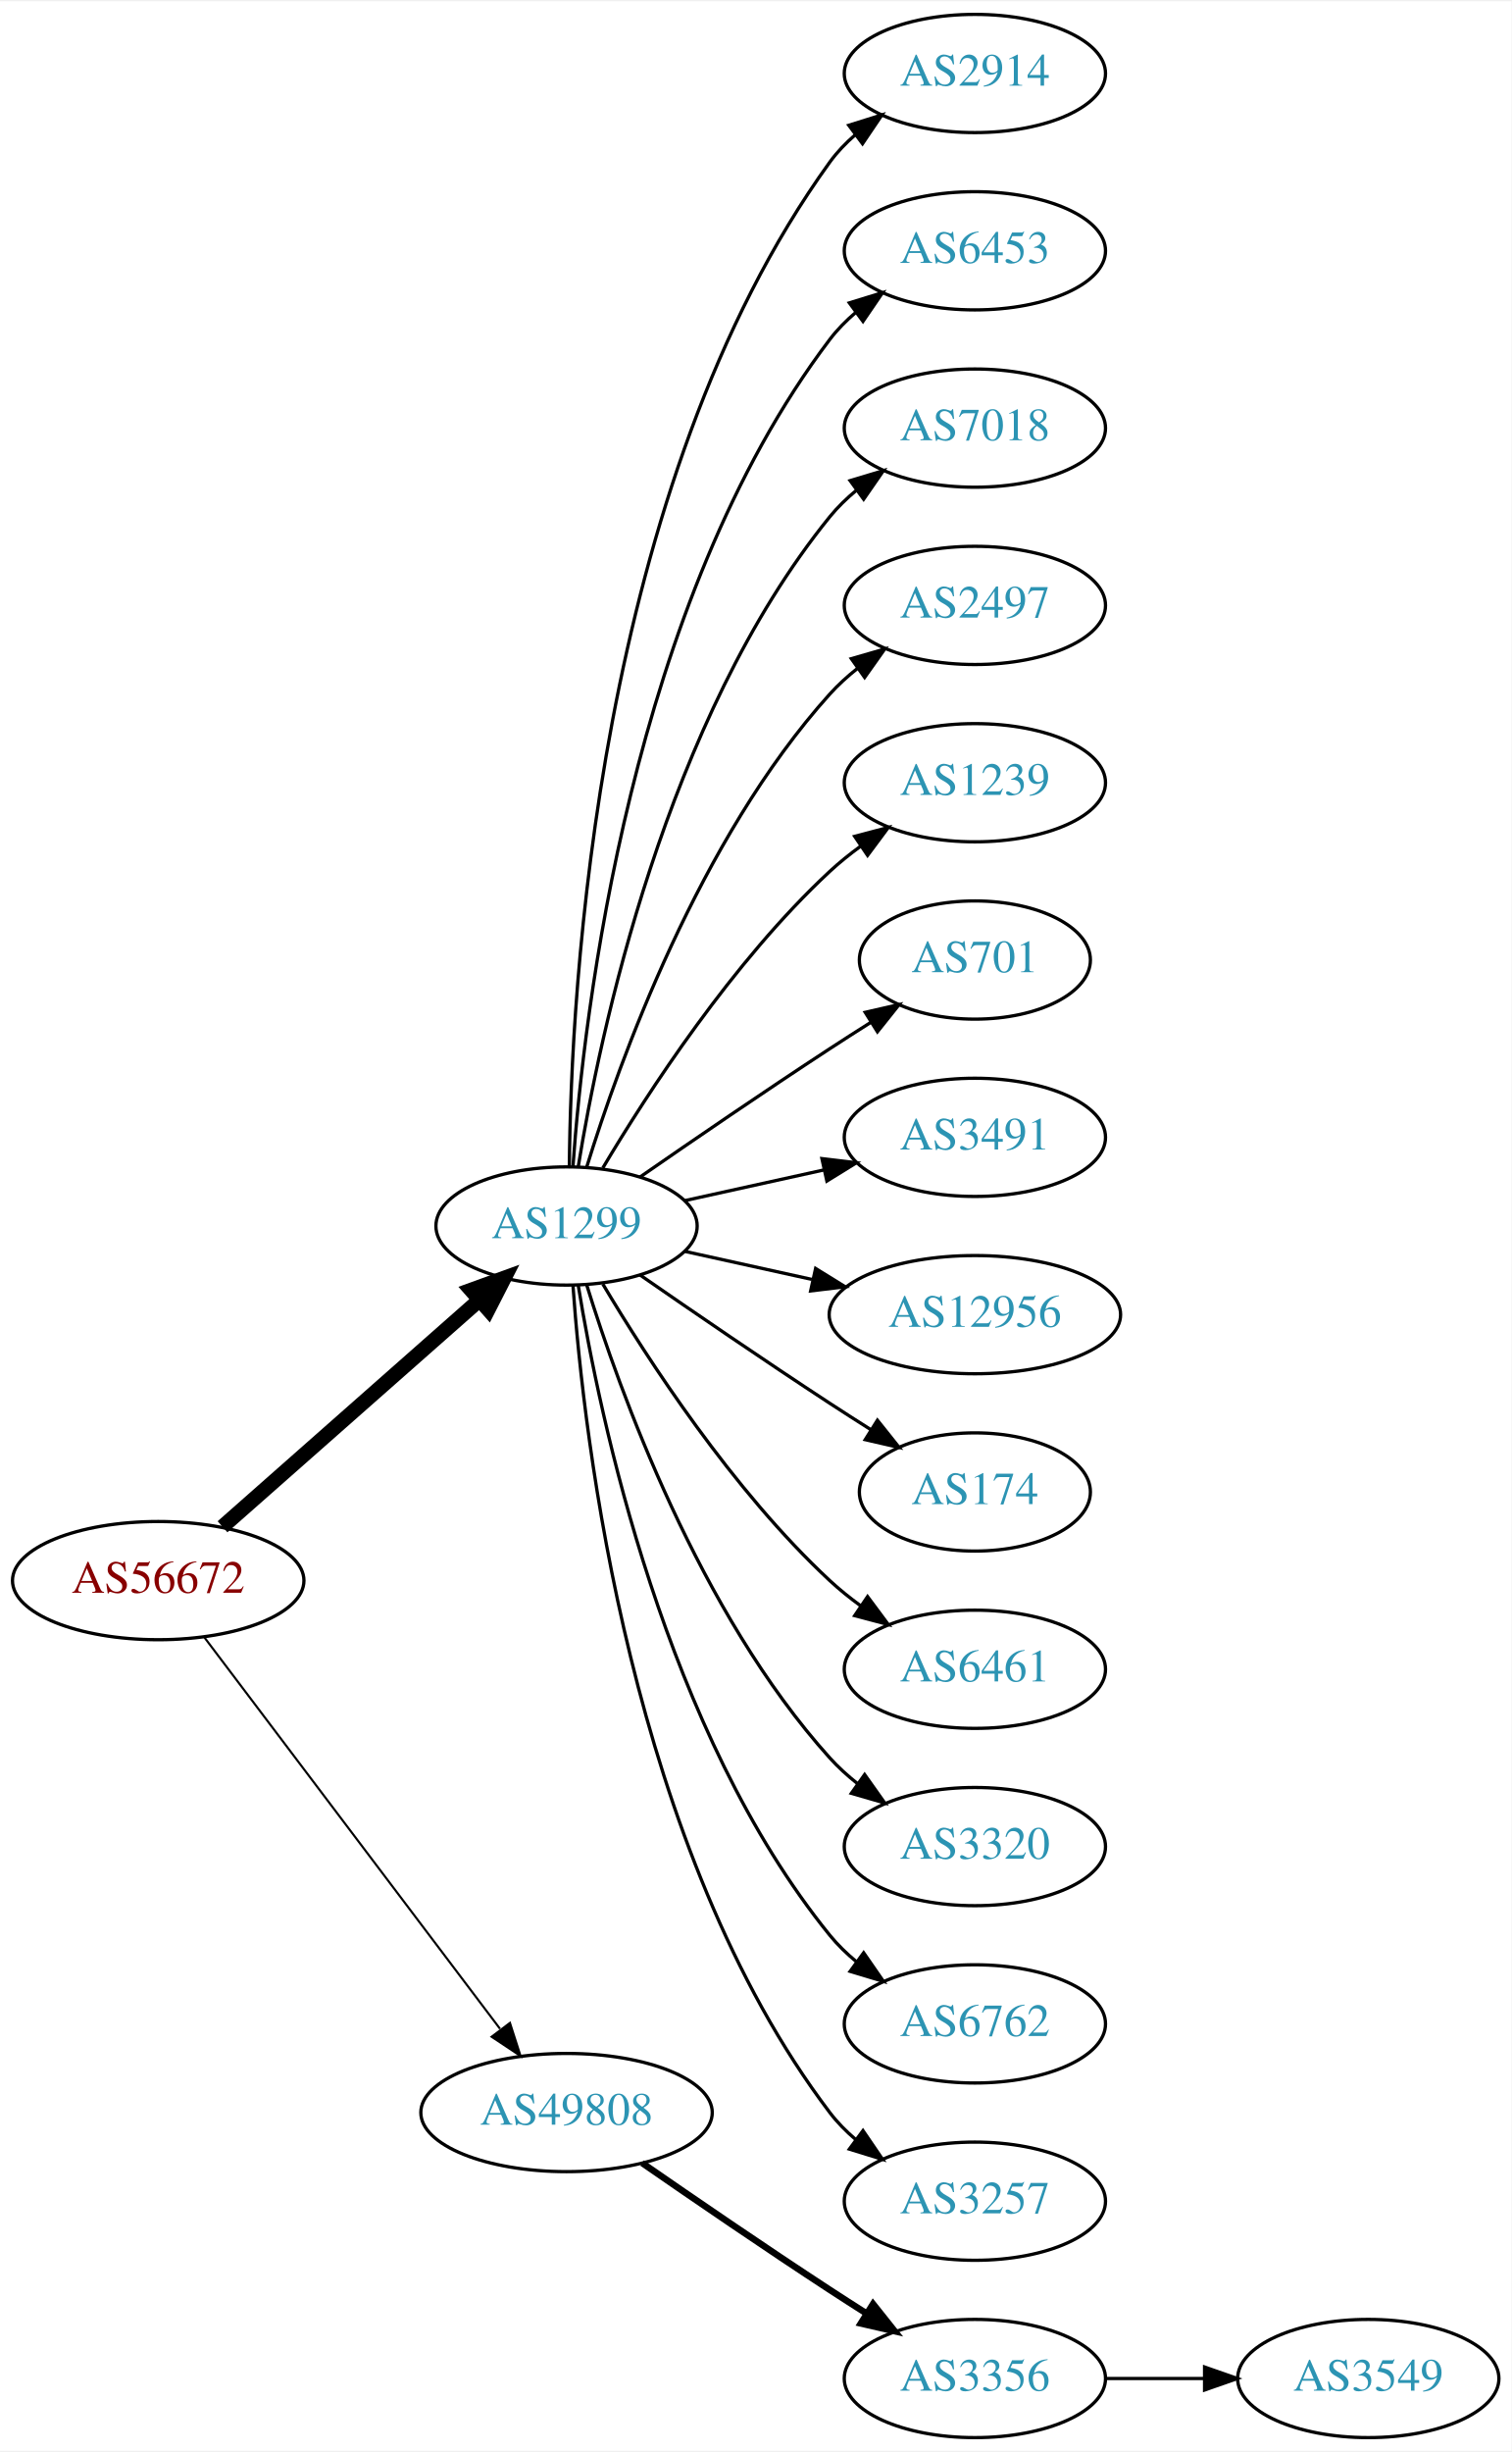
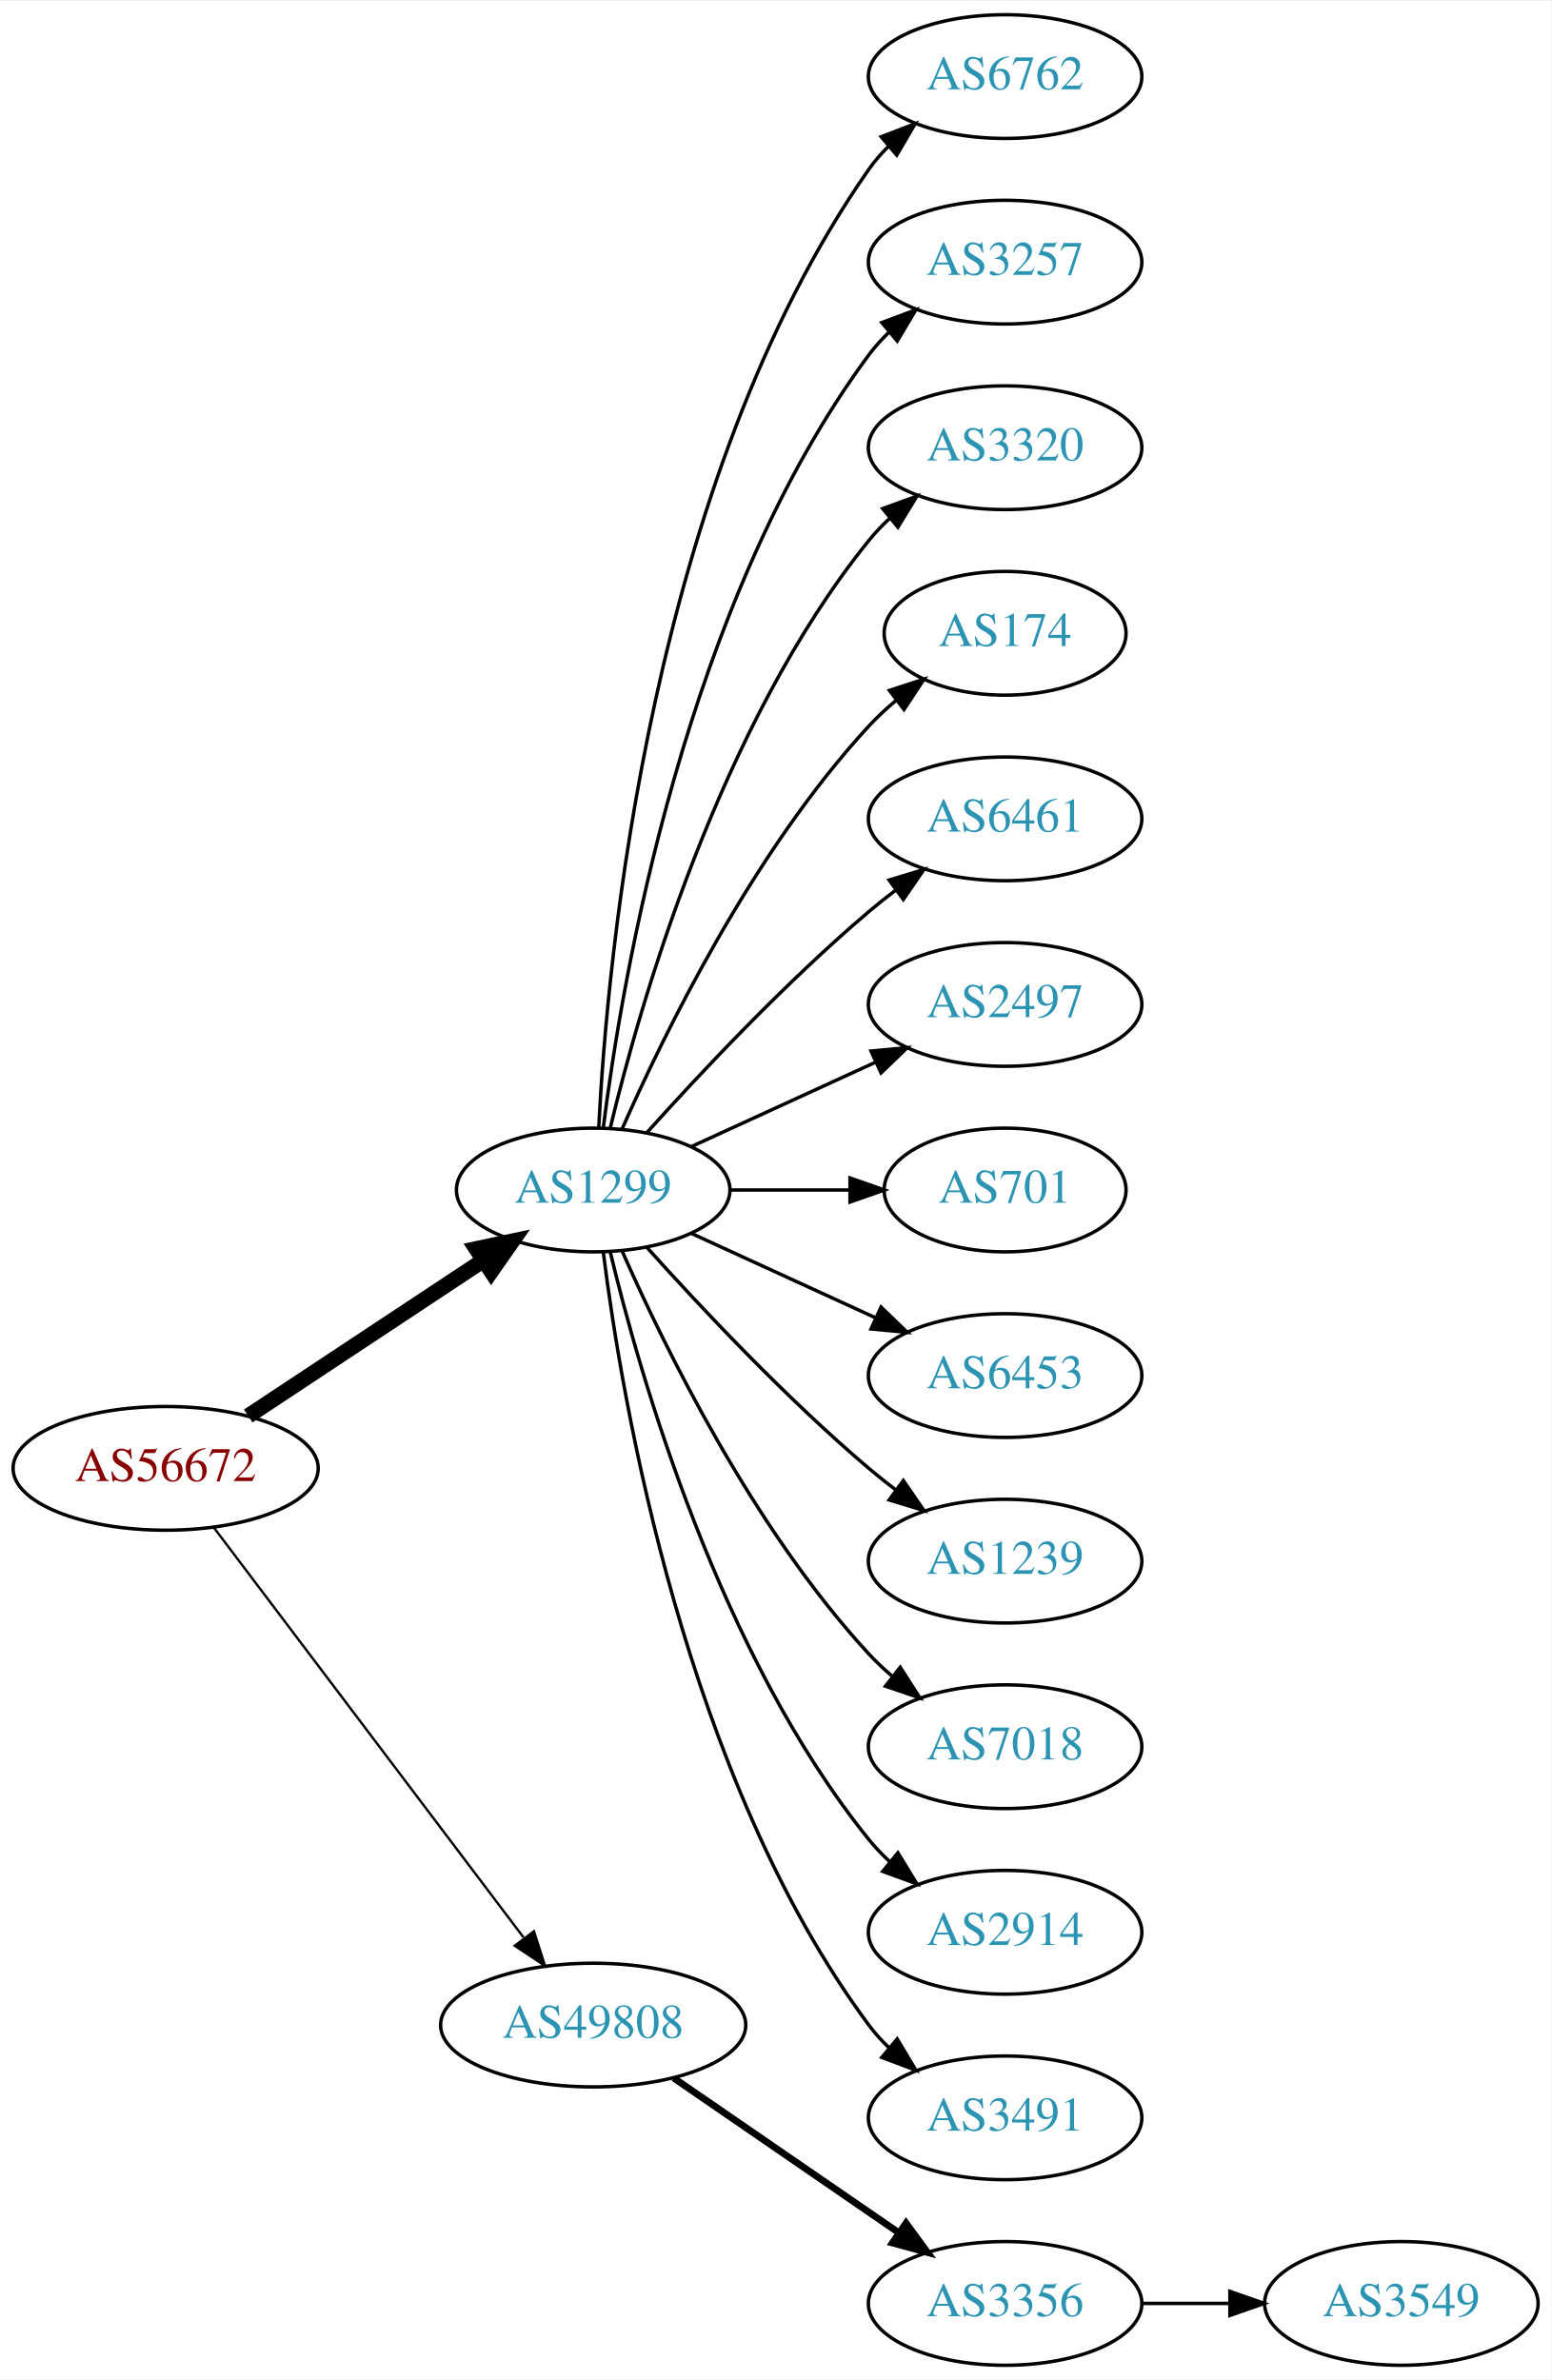
- <svg xmlns="http://www.w3.org/2000/svg" xmlns:xlink="http://www.w3.org/1999/xlink" width="460pt" height="746pt" viewBox="0.00 0.00 460.47 746.00">
-   <g id="graph0" class="graph" transform="scale(1 1) rotate(0) translate(4 742)">
-     <polygon fill="white" stroke="none" points="-4,4 -4,-742 456.469,-742 456.469,4 -4,4" />
+ <svg xmlns="http://www.w3.org/2000/svg" xmlns:xlink="http://www.w3.org/1999/xlink" width="451pt" height="692pt" viewBox="0.00 0.00 451.37 692.00">
+   <g id="graph0" class="graph" transform="scale(1 1) rotate(0) translate(4 688)">
+     <polygon fill="white" stroke="none" points="-4,4 -4,-688 447.37,-688 447.37,4 -4,4" />
    <g id="node1" class="node">
      <g id="a_node1">
        <a xlink:href="/asn/56672" xlink:title="AS56672 ~ ENERGIEAG-AT-AS [AT]">
          <ellipse fill="#ffffff" stroke="black" cx="44.196" cy="-261" rx="44.393" ry="18" />
          <text text-anchor="middle" x="44.196" y="-257.3" font-family="Times,serif" font-size="14.00" fill="#880000">AS56672</text>
        </a>
      </g>
    </g>
    <g id="node2" class="node">
      <g id="a_node2">
        <a xlink:href="/asn/1299" xlink:title="AS1299 ~ Telia Carrier [EU]">
-           <ellipse fill="#ffffff" stroke="black" cx="168.588" cy="-369" rx="39.794" ry="18" />
-           <text text-anchor="middle" x="168.588" y="-365.3" font-family="Times,serif" font-size="14.00" fill="#2c94b3">AS1299</text>
+           <ellipse fill="#ffffff" stroke="black" cx="168.588" cy="-342" rx="39.794" ry="18" />
+           <text text-anchor="middle" x="168.588" y="-338.3" font-family="Times,serif" font-size="14.00" fill="#2c94b3">AS1299</text>
        </a>
      </g>
    </g>
    <g id="edge1" class="edge">
-       <path fill="none" stroke="black" stroke-width="4.5" d="M63.785,-277.403C84.602,-295.772 118.478,-325.665 141.838,-346.278" />
-       <polygon fill="black" stroke="black" stroke-width="4.5" points="139.52,-349.484 149.623,-353.148 144.73,-343.579 139.52,-349.484" />
+       <path fill="none" stroke="black" stroke-width="4.5" d="M68.217,-276.235C87.571,-289.044 115.406,-307.466 136.696,-321.555" />
+       <polygon fill="black" stroke="black" stroke-width="4.5" points="134.572,-324.871 145.084,-327.107 138.918,-318.304 134.572,-324.871" />
    </g>
    <g id="node3" class="node">
      <g id="a_node3">
        <a xlink:href="/asn/49808" xlink:title="AS49808 ~ POWERSPEED-AS [AT]">
          <ellipse fill="#ffffff" stroke="black" cx="168.588" cy="-99" rx="44.393" ry="18" />
          <text text-anchor="middle" x="168.588" y="-95.3" font-family="Times,serif" font-size="14.00" fill="#2c94b3">AS49808</text>
        </a>
      </g>
    </g>
    <g id="edge2" class="edge">
-       <path fill="none" stroke="black" stroke-width="0.643" d="M58.294,-243.663C79.919,-215.04 123.19,-157.767 148.312,-124.514" />
-       <polygon fill="black" stroke="black" stroke-width="0.643" points="151.349,-126.301 154.584,-116.212 145.764,-122.081 151.349,-126.301" />
+       <path fill="none" stroke="black" stroke-width="0.692" d="M58.294,-243.663C79.919,-215.04 123.19,-157.767 148.312,-124.514" />
+       <polygon fill="black" stroke="black" stroke-width="0.692" points="151.349,-126.301 154.584,-116.212 145.764,-122.081 151.349,-126.301" />
    </g>
    <g id="node4" class="node">
      <g id="a_node4">
-         <a xlink:href="/asn/2914" xlink:title="AS2914 ~ NTT America, Inc. [US]">
-           <ellipse fill="#ffffff" stroke="black" cx="292.98" cy="-720" rx="39.794" ry="18" />
-           <text text-anchor="middle" x="292.98" y="-716.3" font-family="Times,serif" font-size="14.00" fill="#2c94b3">AS2914</text>
+         <a xlink:href="/asn/6762" xlink:title="AS6762 ~ TELECOM ITALIA SPARKLE S.p.A. [IT]">
+           <ellipse fill="#ffffff" stroke="black" cx="288.431" cy="-666" rx="39.794" ry="18" />
+           <text text-anchor="middle" x="288.431" y="-662.3" font-family="Times,serif" font-size="14.00" fill="#2c94b3">AS6762</text>
        </a>
      </g>
    </g>
    <g id="edge3" class="edge">
-       <path fill="none" stroke="black" d="M169.44,-387.078C169.89,-439.561 177.542,-594.452 248.784,-693 250.986,-696.046 253.648,-698.825 256.555,-701.341" />
-       <polygon fill="black" stroke="black" points="254.57,-704.226 264.68,-707.392 258.751,-698.612 254.57,-704.226" />
+       <path fill="none" stroke="black" d="M170.201,-360.174C172.691,-409.504 185.279,-548.29 248.784,-639 250.457,-641.389 252.412,-643.635 254.539,-645.733" />
+       <polygon fill="black" stroke="black" points="252.379,-648.49 262.271,-652.284 256.903,-643.149 252.379,-648.49" />
    </g>
    <g id="node5" class="node">
      <g id="a_node5">
-         <a xlink:href="/asn/6453" xlink:title="AS6453 ~ TATA COMMUNICATIONS (AMERICA) INC [US]">
-           <ellipse fill="#ffffff" stroke="black" cx="292.98" cy="-666" rx="39.794" ry="18" />
-           <text text-anchor="middle" x="292.98" y="-662.3" font-family="Times,serif" font-size="14.00" fill="#2c94b3">AS6453</text>
+         <a xlink:href="/asn/3257" xlink:title="AS3257 ~ GTT [DE]">
+           <ellipse fill="#ffffff" stroke="black" cx="288.431" cy="-612" rx="39.794" ry="18" />
+           <text text-anchor="middle" x="288.431" y="-608.3" font-family="Times,serif" font-size="14.00" fill="#2c94b3">AS3257</text>
        </a>
      </g>
    </g>
    <g id="edge4" class="edge">
-       <path fill="none" stroke="black" d="M170.537,-387.036C173.823,-433.457 188.133,-559.007 248.784,-639 251.055,-641.995 253.763,-644.74 256.699,-647.235" />
-       <polygon fill="black" stroke="black" points="254.739,-650.138 264.864,-653.256 258.893,-644.504 254.739,-650.138" />
+       <path fill="none" stroke="black" d="M171.547,-360.265C176.954,-403.329 195.4,-513.002 248.784,-585 250.521,-587.342 252.523,-589.555 254.682,-591.63" />
+       <polygon fill="black" stroke="black" points="252.556,-594.414 262.475,-598.137 257.042,-589.041 252.556,-594.414" />
    </g>
    <g id="node6" class="node">
      <g id="a_node6">
-         <a xlink:href="/asn/7018" xlink:title="AS7018 ~ AT&amp;T Services, Inc. [US]">
-           <ellipse fill="#ffffff" stroke="black" cx="292.98" cy="-612" rx="39.794" ry="18" />
-           <text text-anchor="middle" x="292.98" y="-608.3" font-family="Times,serif" font-size="14.00" fill="#2c94b3">AS7018</text>
+         <a xlink:href="/asn/3320" xlink:title="AS3320 ~ DTAG [DE]">
+           <ellipse fill="#ffffff" stroke="black" cx="288.431" cy="-558" rx="39.794" ry="18" />
+           <text text-anchor="middle" x="288.431" y="-554.3" font-family="Times,serif" font-size="14.00" fill="#2c94b3">AS3320</text>
        </a>
      </g>
    </g>
    <g id="edge5" class="edge">
-       <path fill="none" stroke="black" d="M172.169,-387.178C178.624,-426.997 198.695,-523.286 248.784,-585 251.153,-587.918 253.926,-590.612 256.903,-593.075" />
-       <polygon fill="black" stroke="black" points="254.978,-596.003 265.125,-599.052 259.094,-590.341 254.978,-596.003" />
+       <path fill="none" stroke="black" d="M173.515,-359.882C182.073,-395.609 205.222,-477.008 248.784,-531 250.615,-533.269 252.685,-535.43 254.892,-537.468" />
+       <polygon fill="black" stroke="black" points="252.815,-540.291 262.773,-543.906 257.243,-534.869 252.815,-540.291" />
    </g>
    <g id="node7" class="node">
      <g id="a_node7">
-         <a xlink:href="/asn/2497" xlink:title="AS2497 ~ Internet Initiative Japan Inc. [JP]">
-           <ellipse fill="#ffffff" stroke="black" cx="292.98" cy="-558" rx="39.794" ry="18" />
-           <text text-anchor="middle" x="292.98" y="-554.3" font-family="Times,serif" font-size="14.00" fill="#2c94b3">AS2497</text>
+         <a xlink:href="/asn/174" xlink:title="AS174 ~ Cogent Communications [US]">
+           <ellipse fill="#ffffff" stroke="black" cx="288.431" cy="-504" rx="35.194" ry="18" />
+           <text text-anchor="middle" x="288.431" y="-500.3" font-family="Times,serif" font-size="14.00" fill="#2c94b3">AS174</text>
        </a>
      </g>
    </g>
    <g id="edge6" class="edge">
-       <path fill="none" stroke="black" d="M174.726,-386.94C184.629,-418.979 208.966,-486.812 248.784,-531 251.3,-533.792 254.172,-536.401 257.211,-538.812" />
-       <polygon fill="black" stroke="black" points="255.34,-541.776 265.519,-544.715 259.394,-536.07 255.34,-541.776" />
+       <path fill="none" stroke="black" d="M177.004,-359.761C189.072,-387.183 215.044,-440.473 248.784,-477 251.19,-479.604 253.887,-482.1 256.71,-484.449" />
+       <polygon fill="black" stroke="black" points="254.778,-487.378 264.854,-490.653 259.019,-481.809 254.778,-487.378" />
    </g>
    <g id="node8" class="node">
      <g id="a_node8">
-         <a xlink:href="/asn/1239" xlink:title="AS1239 ~ Sprint [US]">
-           <ellipse fill="#ffffff" stroke="black" cx="292.98" cy="-504" rx="39.794" ry="18" />
-           <text text-anchor="middle" x="292.98" y="-500.3" font-family="Times,serif" font-size="14.00" fill="#2c94b3">AS1239</text>
+         <a xlink:href="/asn/6461" xlink:title="AS6461 ~ Zayo Bandwidth [US]">
+           <ellipse fill="#ffffff" stroke="black" cx="288.431" cy="-450" rx="39.794" ry="18" />
+           <text text-anchor="middle" x="288.431" y="-446.3" font-family="Times,serif" font-size="14.00" fill="#2c94b3">AS6461</text>
        </a>
      </g>
    </g>
    <g id="edge7" class="edge">
-       <path fill="none" stroke="black" d="M179.634,-386.671C193.205,-409.472 219.137,-449.472 248.784,-477 251.691,-479.699 254.904,-482.28 258.228,-484.703" />
-       <polygon fill="black" stroke="black" points="256.363,-487.667 266.606,-490.375 260.287,-481.87 256.363,-487.667" />
+       <path fill="none" stroke="black" d="M184.234,-358.725C199.535,-375.765 224.632,-402.523 248.784,-423 251.281,-425.117 253.942,-427.232 256.653,-429.293" />
+       <polygon fill="black" stroke="black" points="254.69,-432.194 264.83,-435.266 258.819,-426.541 254.69,-432.194" />
    </g>
    <g id="node9" class="node">
      <g id="a_node9">
-         <a xlink:href="/asn/701" xlink:title="AS701 ~ UUNET [US]">
-           <ellipse fill="#ffffff" stroke="black" cx="292.98" cy="-450" rx="35.194" ry="18" />
-           <text text-anchor="middle" x="292.98" y="-446.3" font-family="Times,serif" font-size="14.00" fill="#2c94b3">AS701</text>
+         <a xlink:href="/asn/2497" xlink:title="AS2497 ~ Internet Initiative Japan Inc. [JP]">
+           <ellipse fill="#ffffff" stroke="black" cx="288.431" cy="-396" rx="39.794" ry="18" />
+           <text text-anchor="middle" x="288.431" y="-392.3" font-family="Times,serif" font-size="14.00" fill="#2c94b3">AS2497</text>
        </a>
      </g>
    </g>
    <g id="edge8" class="edge">
-       <path fill="none" stroke="black" d="M190.945,-383.901C206.796,-394.877 228.999,-410.079 248.784,-423 252.829,-425.642 257.114,-428.385 261.354,-431.067" />
-       <polygon fill="black" stroke="black" points="259.568,-434.079 269.898,-436.432 263.291,-428.15 259.568,-434.079" />
+       <path fill="none" stroke="black" d="M197.217,-354.661C213.174,-361.973 233.445,-371.261 250.727,-379.181" />
+       <polygon fill="black" stroke="black" points="249.426,-382.435 259.975,-383.419 252.342,-376.071 249.426,-382.435" />
    </g>
    <g id="node10" class="node">
      <g id="a_node10">
-         <a xlink:href="/asn/3491" xlink:title="AS3491 ~ PCCW Global, Inc. [US]">
-           <ellipse fill="#ffffff" stroke="black" cx="292.98" cy="-396" rx="39.794" ry="18" />
-           <text text-anchor="middle" x="292.98" y="-392.3" font-family="Times,serif" font-size="14.00" fill="#2c94b3">AS3491</text>
+         <a xlink:href="/asn/701" xlink:title="AS701 ~ UUNET [US]">
+           <ellipse fill="#ffffff" stroke="black" cx="288.431" cy="-342" rx="35.194" ry="18" />
+           <text text-anchor="middle" x="288.431" y="-338.3" font-family="Times,serif" font-size="14.00" fill="#2c94b3">AS701</text>
        </a>
      </g>
    </g>
    <g id="edge9" class="edge">
-       <path fill="none" stroke="black" d="M204.661,-376.737C217.848,-379.646 233.028,-382.995 246.994,-386.076" />
-       <polygon fill="black" stroke="black" points="246.383,-389.525 256.903,-388.262 247.891,-382.69 246.383,-389.525" />
+       <path fill="none" stroke="black" d="M208.501,-342C219.588,-342 231.747,-342 243.13,-342" />
+       <polygon fill="black" stroke="black" points="243.311,-345.5 253.311,-342 243.311,-338.5 243.311,-345.5" />
    </g>
    <g id="node11" class="node">
      <g id="a_node11">
-         <a xlink:href="/asn/12956" xlink:title="AS12956 ~ TELXIUS [ES]">
-           <ellipse fill="#ffffff" stroke="black" cx="292.98" cy="-342" rx="44.393" ry="18" />
-           <text text-anchor="middle" x="292.98" y="-338.3" font-family="Times,serif" font-size="14.00" fill="#2c94b3">AS12956</text>
+         <a xlink:href="/asn/6453" xlink:title="AS6453 ~ TATA COMMUNICATIONS (AMERICA) INC [US]">
+           <ellipse fill="#ffffff" stroke="black" cx="288.431" cy="-288" rx="39.794" ry="18" />
+           <text text-anchor="middle" x="288.431" y="-284.3" font-family="Times,serif" font-size="14.00" fill="#2c94b3">AS6453</text>
        </a>
      </g>
    </g>
    <g id="edge10" class="edge">
-       <path fill="none" stroke="black" d="M204.661,-361.263C216.7,-358.607 230.4,-355.585 243.321,-352.734" />
-       <polygon fill="black" stroke="black" points="244.459,-356.068 253.47,-350.495 242.951,-349.232 244.459,-356.068" />
+       <path fill="none" stroke="black" d="M197.217,-329.339C213.174,-322.027 233.445,-312.739 250.727,-304.819" />
+       <polygon fill="black" stroke="black" points="252.342,-307.929 259.975,-300.581 249.426,-301.565 252.342,-307.929" />
    </g>
    <g id="node12" class="node">
      <g id="a_node12">
-         <a xlink:href="/asn/174" xlink:title="AS174 ~ Cogent Communications [US]">
-           <ellipse fill="#ffffff" stroke="black" cx="292.98" cy="-288" rx="35.194" ry="18" />
-           <text text-anchor="middle" x="292.98" y="-284.3" font-family="Times,serif" font-size="14.00" fill="#2c94b3">AS174</text>
+         <a xlink:href="/asn/1239" xlink:title="AS1239 ~ Sprint [US]">
+           <ellipse fill="#ffffff" stroke="black" cx="288.431" cy="-234" rx="39.794" ry="18" />
+           <text text-anchor="middle" x="288.431" y="-230.3" font-family="Times,serif" font-size="14.00" fill="#2c94b3">AS1239</text>
        </a>
      </g>
    </g>
    <g id="edge11" class="edge">
-       <path fill="none" stroke="black" d="M190.945,-354.099C206.796,-343.123 228.999,-327.921 248.784,-315 252.829,-312.358 257.114,-309.615 261.354,-306.933" />
-       <polygon fill="black" stroke="black" points="263.291,-309.85 269.898,-301.568 259.568,-303.921 263.291,-309.85" />
+       <path fill="none" stroke="black" d="M184.234,-325.275C199.535,-308.235 224.632,-281.477 248.784,-261 251.281,-258.883 253.942,-256.768 256.653,-254.707" />
+       <polygon fill="black" stroke="black" points="258.819,-257.459 264.83,-248.734 254.69,-251.806 258.819,-257.459" />
    </g>
    <g id="node13" class="node">
      <g id="a_node13">
-         <a xlink:href="/asn/6461" xlink:title="AS6461 ~ Zayo Bandwidth [US]">
-           <ellipse fill="#ffffff" stroke="black" cx="292.98" cy="-234" rx="39.794" ry="18" />
-           <text text-anchor="middle" x="292.98" y="-230.3" font-family="Times,serif" font-size="14.00" fill="#2c94b3">AS6461</text>
+         <a xlink:href="/asn/7018" xlink:title="AS7018 ~ AT&amp;T Services, Inc. [US]">
+           <ellipse fill="#ffffff" stroke="black" cx="288.431" cy="-180" rx="39.794" ry="18" />
+           <text text-anchor="middle" x="288.431" y="-176.3" font-family="Times,serif" font-size="14.00" fill="#2c94b3">AS7018</text>
        </a>
      </g>
    </g>
    <g id="edge12" class="edge">
-       <path fill="none" stroke="black" d="M179.634,-351.329C193.205,-328.528 219.137,-288.528 248.784,-261 251.691,-258.301 254.904,-255.72 258.228,-253.297" />
-       <polygon fill="black" stroke="black" points="260.287,-256.13 266.606,-247.625 256.363,-250.333 260.287,-256.13" />
+       <path fill="none" stroke="black" d="M177.004,-324.239C189.072,-296.817 215.044,-243.527 248.784,-207 250.815,-204.802 253.054,-202.681 255.4,-200.66" />
+       <polygon fill="black" stroke="black" points="257.927,-203.126 263.644,-194.206 253.612,-197.614 257.927,-203.126" />
    </g>
    <g id="node14" class="node">
      <g id="a_node14">
-         <a xlink:href="/asn/3320" xlink:title="AS3320 ~ DTAG [DE]">
-           <ellipse fill="#ffffff" stroke="black" cx="292.98" cy="-180" rx="39.794" ry="18" />
-           <text text-anchor="middle" x="292.98" y="-176.3" font-family="Times,serif" font-size="14.00" fill="#2c94b3">AS3320</text>
+         <a xlink:href="/asn/2914" xlink:title="AS2914 ~ NTT America, Inc. [US]">
+           <ellipse fill="#ffffff" stroke="black" cx="288.431" cy="-126" rx="39.794" ry="18" />
+           <text text-anchor="middle" x="288.431" y="-122.3" font-family="Times,serif" font-size="14.00" fill="#2c94b3">AS2914</text>
        </a>
      </g>
    </g>
    <g id="edge13" class="edge">
-       <path fill="none" stroke="black" d="M174.726,-351.06C184.629,-319.021 208.966,-251.188 248.784,-207 251.3,-204.208 254.172,-201.599 257.211,-199.188" />
-       <polygon fill="black" stroke="black" points="259.394,-201.93 265.519,-193.285 255.34,-196.224 259.394,-201.93" />
+       <path fill="none" stroke="black" d="M173.515,-324.118C182.073,-288.391 205.222,-206.992 248.784,-153 250.615,-150.731 252.685,-148.57 254.892,-146.532" />
+       <polygon fill="black" stroke="black" points="257.243,-149.131 262.773,-140.094 252.815,-143.709 257.243,-149.131" />
    </g>
    <g id="node15" class="node">
      <g id="a_node15">
-         <a xlink:href="/asn/6762" xlink:title="AS6762 ~ TELECOM ITALIA SPARKLE S.p.A. [IT]">
-           <ellipse fill="#ffffff" stroke="black" cx="292.98" cy="-126" rx="39.794" ry="18" />
-           <text text-anchor="middle" x="292.98" y="-122.3" font-family="Times,serif" font-size="14.00" fill="#2c94b3">AS6762</text>
+         <a xlink:href="/asn/3491" xlink:title="AS3491 ~ PCCW Global, Inc. [US]">
+           <ellipse fill="#ffffff" stroke="black" cx="288.431" cy="-72" rx="39.794" ry="18" />
+           <text text-anchor="middle" x="288.431" y="-68.3" font-family="Times,serif" font-size="14.00" fill="#2c94b3">AS3491</text>
        </a>
      </g>
    </g>
    <g id="edge14" class="edge">
-       <path fill="none" stroke="black" d="M172.169,-350.822C178.624,-311.003 198.695,-214.714 248.784,-153 251.153,-150.082 253.926,-147.388 256.903,-144.925" />
-       <polygon fill="black" stroke="black" points="259.094,-147.659 265.125,-138.948 254.978,-141.997 259.094,-147.659" />
+       <path fill="none" stroke="black" d="M171.547,-323.735C176.954,-280.671 195.4,-170.998 248.784,-99 250.521,-96.658 252.523,-94.445 254.682,-92.37" />
+       <polygon fill="black" stroke="black" points="257.042,-94.959 262.475,-85.863 252.556,-89.586 257.042,-94.959" />
    </g>
    <g id="node16" class="node">
      <g id="a_node16">
-         <a xlink:href="/asn/3257" xlink:title="AS3257 ~ GTT [DE]">
-           <ellipse fill="#ffffff" stroke="black" cx="292.98" cy="-72" rx="39.794" ry="18" />
-           <text text-anchor="middle" x="292.98" y="-68.3" font-family="Times,serif" font-size="14.00" fill="#2c94b3">AS3257</text>
+         <a xlink:href="/asn/3356" xlink:title="AS3356 ~ Level 3 Parent, LLC [US]">
+           <ellipse fill="#ffffff" stroke="black" cx="288.431" cy="-18" rx="39.794" ry="18" />
+           <text text-anchor="middle" x="288.431" y="-14.3" font-family="Times,serif" font-size="14.00" fill="#2c94b3">AS3356</text>
        </a>
      </g>
    </g>
    <g id="edge15" class="edge">
-       <path fill="none" stroke="black" d="M170.537,-350.964C173.823,-304.543 188.133,-178.993 248.784,-99 251.055,-96.005 253.763,-93.26 256.699,-90.765" />
-       <polygon fill="black" stroke="black" points="258.893,-93.496 264.864,-84.744 254.739,-87.862 258.893,-93.496" />
+       <path fill="none" stroke="black" stroke-width="2" d="M192.031,-83.574C210.612,-70.802 237.173,-52.545 257.553,-38.537" />
+       <polygon fill="black" stroke="black" stroke-width="2" points="259.609,-41.371 265.867,-32.822 255.643,-35.602 259.609,-41.371" />
    </g>
    <g id="node17" class="node">
      <g id="a_node17">
-         <a xlink:href="/asn/3356" xlink:title="AS3356 ~ Level 3 Parent, LLC [US]">
-           <ellipse fill="#ffffff" stroke="black" cx="292.98" cy="-18" rx="39.794" ry="18" />
-           <text text-anchor="middle" x="292.98" y="-14.3" font-family="Times,serif" font-size="14.00" fill="#2c94b3">AS3356</text>
+         <a xlink:href="/asn/3549" xlink:title="AS3549 ~ Level 3 Parent, LLC [US]">
+           <ellipse fill="#ffffff" stroke="black" cx="403.724" cy="-18" rx="39.794" ry="18" />
+           <text text-anchor="middle" x="403.724" y="-14.3" font-family="Times,serif" font-size="14.00" fill="#2c94b3">AS3549</text>
        </a>
      </g>
    </g>
    <g id="edge16" class="edge">
-       <path fill="none" stroke="black" stroke-width="2" d="M191.619,-83.633C207.421,-72.695 229.278,-57.739 248.784,-45 252.366,-42.661 256.137,-40.241 259.897,-37.856" />
-       <polygon fill="black" stroke="black" stroke-width="2" points="261.959,-40.693 268.558,-32.404 258.23,-34.769 261.959,-40.693" />
-     </g>
-     <g id="node18" class="node">
-       <g id="a_node18">
-         <a xlink:href="/asn/3549" xlink:title="AS3549 ~ Level 3 Parent, LLC [US]">
-           <ellipse fill="#ffffff" stroke="black" cx="412.823" cy="-18" rx="39.794" ry="18" />
-           <text text-anchor="middle" x="412.823" y="-14.3" font-family="Times,serif" font-size="14.00" fill="#2c94b3">AS3549</text>
-         </a>
-       </g>
-     </g>
-     <g id="edge17" class="edge">
-       <path fill="none" stroke="black" d="M332.893,-18C342.446,-18 352.796,-18 362.759,-18" />
-       <polygon fill="black" stroke="black" points="362.951,-21.5 372.951,-18 362.951,-14.5 362.951,-21.5" />
+       <path fill="none" stroke="black" d="M328.103,-18C336.306,-18 345.07,-18 353.602,-18" />
+       <polygon fill="black" stroke="black" points="353.841,-21.5 363.841,-18 353.841,-14.5 353.841,-21.5" />
    </g>
  </g>
</svg>
